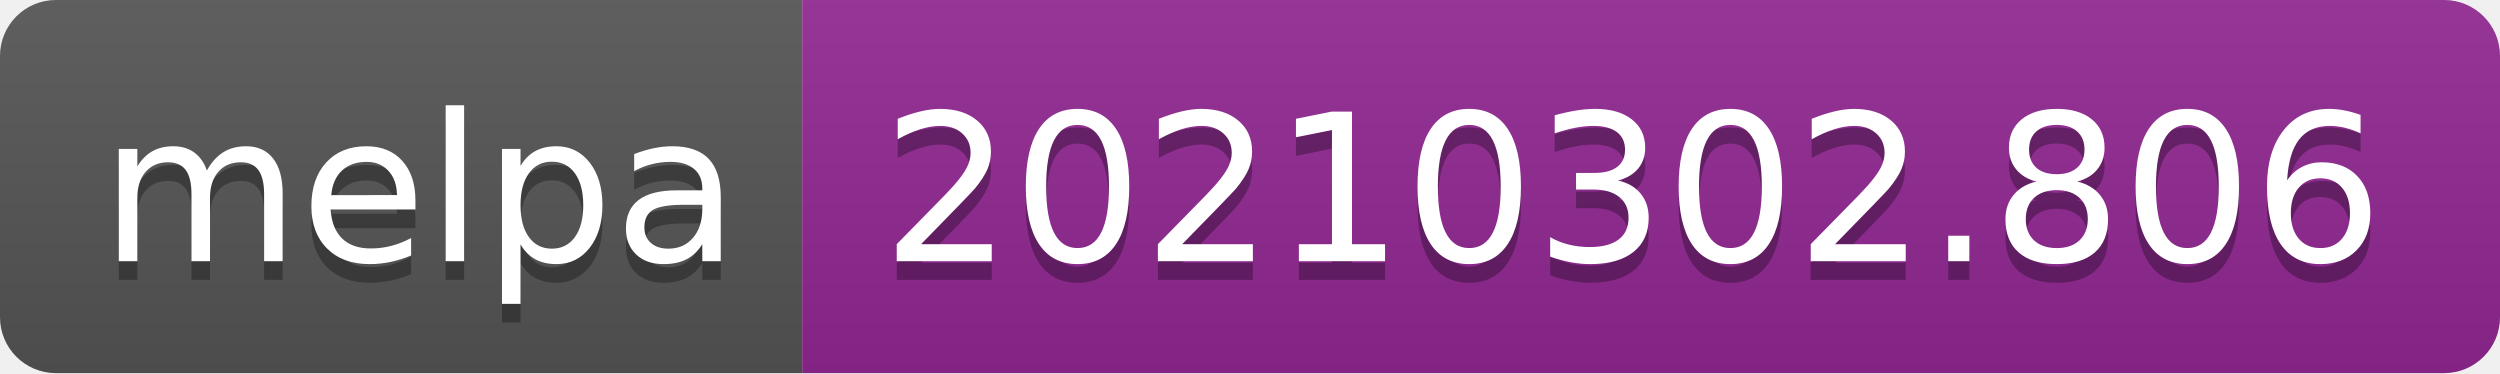
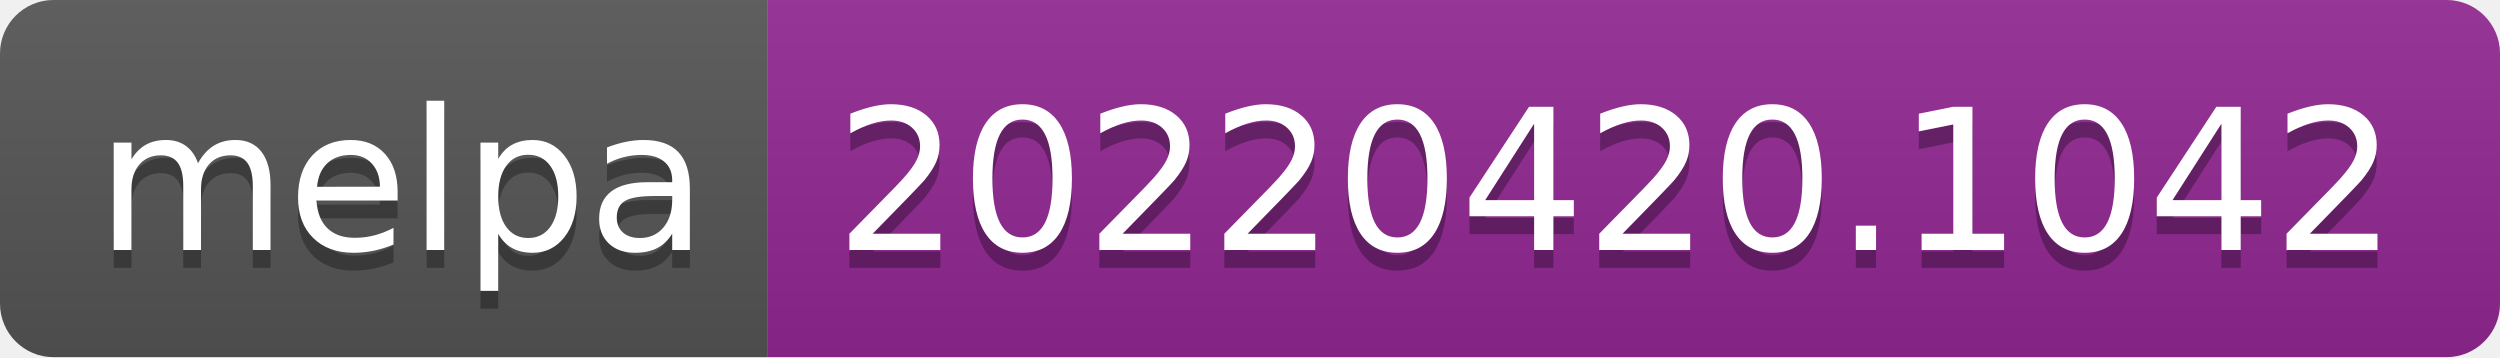
- <svg xmlns="http://www.w3.org/2000/svg" width="134" height="20" role="img" aria-label="melpa: 20210302.806">
+ <svg xmlns="http://www.w3.org/2000/svg" width="140" height="20" role="img" aria-label="melpa: 20220420.1042">
  <linearGradient id="s" x2="0" y2="100%">
    <stop offset="0" stop-color="#bbb" stop-opacity=".1" />
    <stop offset="1" stop-opacity=".1" />
  </linearGradient>
  <clipPath id="r">
-     <rect width="134" height="20" rx="3" fill="#fff" />
+     <rect width="140" height="20" rx="3" fill="#fff" />
  </clipPath>
  <g clip-path="url(#r)">
    <rect width="43" height="20" fill="#555" />
-     <rect x="43" width="91" height="20" fill="#922793" />
-     <rect width="134" height="20" fill="url(#s)" />
+     <rect x="43" width="97" height="20" fill="#922793" />
+     <rect width="140" height="20" fill="url(#s)" />
  </g>
  <g fill="#fff" text-anchor="middle" font-family="Verdana,Geneva,DejaVu Sans,sans-serif" text-rendering="geometricPrecision" font-size="110">
    <text aria-hidden="true" x="225" y="150" fill="#010101" fill-opacity=".3" transform="scale(.1)" textLength="330">melpa</text>
    <text x="225" y="140" transform="scale(.1)" fill="#fff" textLength="330">melpa</text>
-     <text aria-hidden="true" x="875" y="150" fill="#010101" fill-opacity=".3" transform="scale(.1)" textLength="810">20210302.806</text>
-     <text x="875" y="140" transform="scale(.1)" fill="#fff" textLength="810">20210302.806</text>
+     <text aria-hidden="true" x="905" y="150" fill="#010101" fill-opacity=".3" transform="scale(.1)" textLength="870">20220420.1042</text>
+     <text x="905" y="140" transform="scale(.1)" fill="#fff" textLength="870">20220420.1042</text>
  </g>
</svg>
